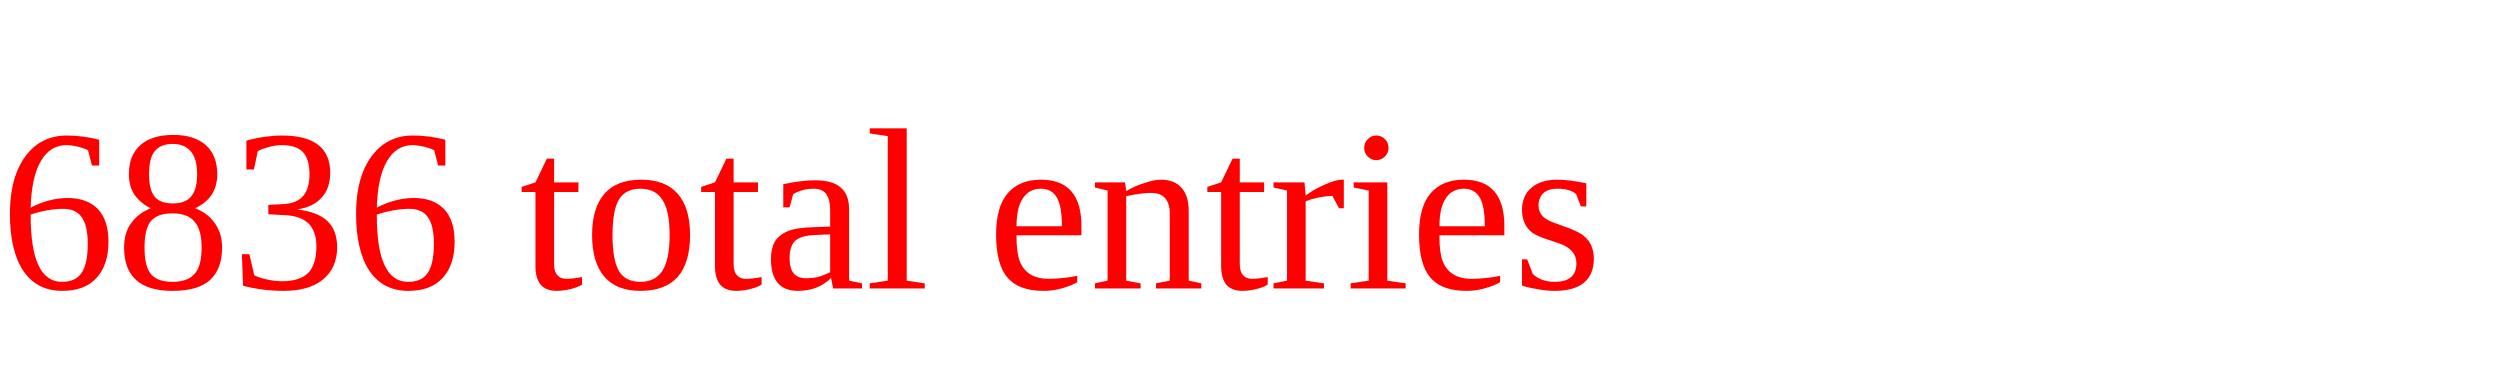
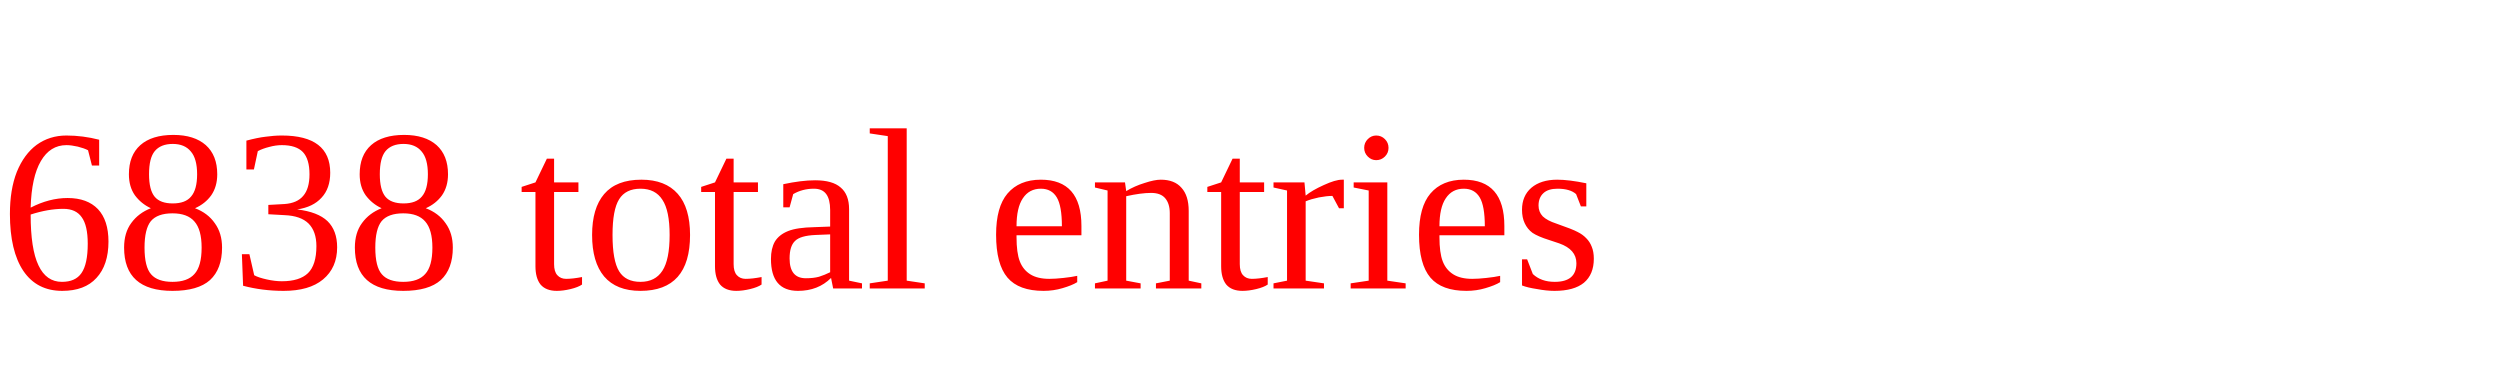
<svg xmlns="http://www.w3.org/2000/svg" height="20" width="130" version="1.1">
-   <text x="0" y="15" fill="red">6836 total entries</text>
+   <text x="0" y="15" fill="red">6838 total entries</text>
</svg>
